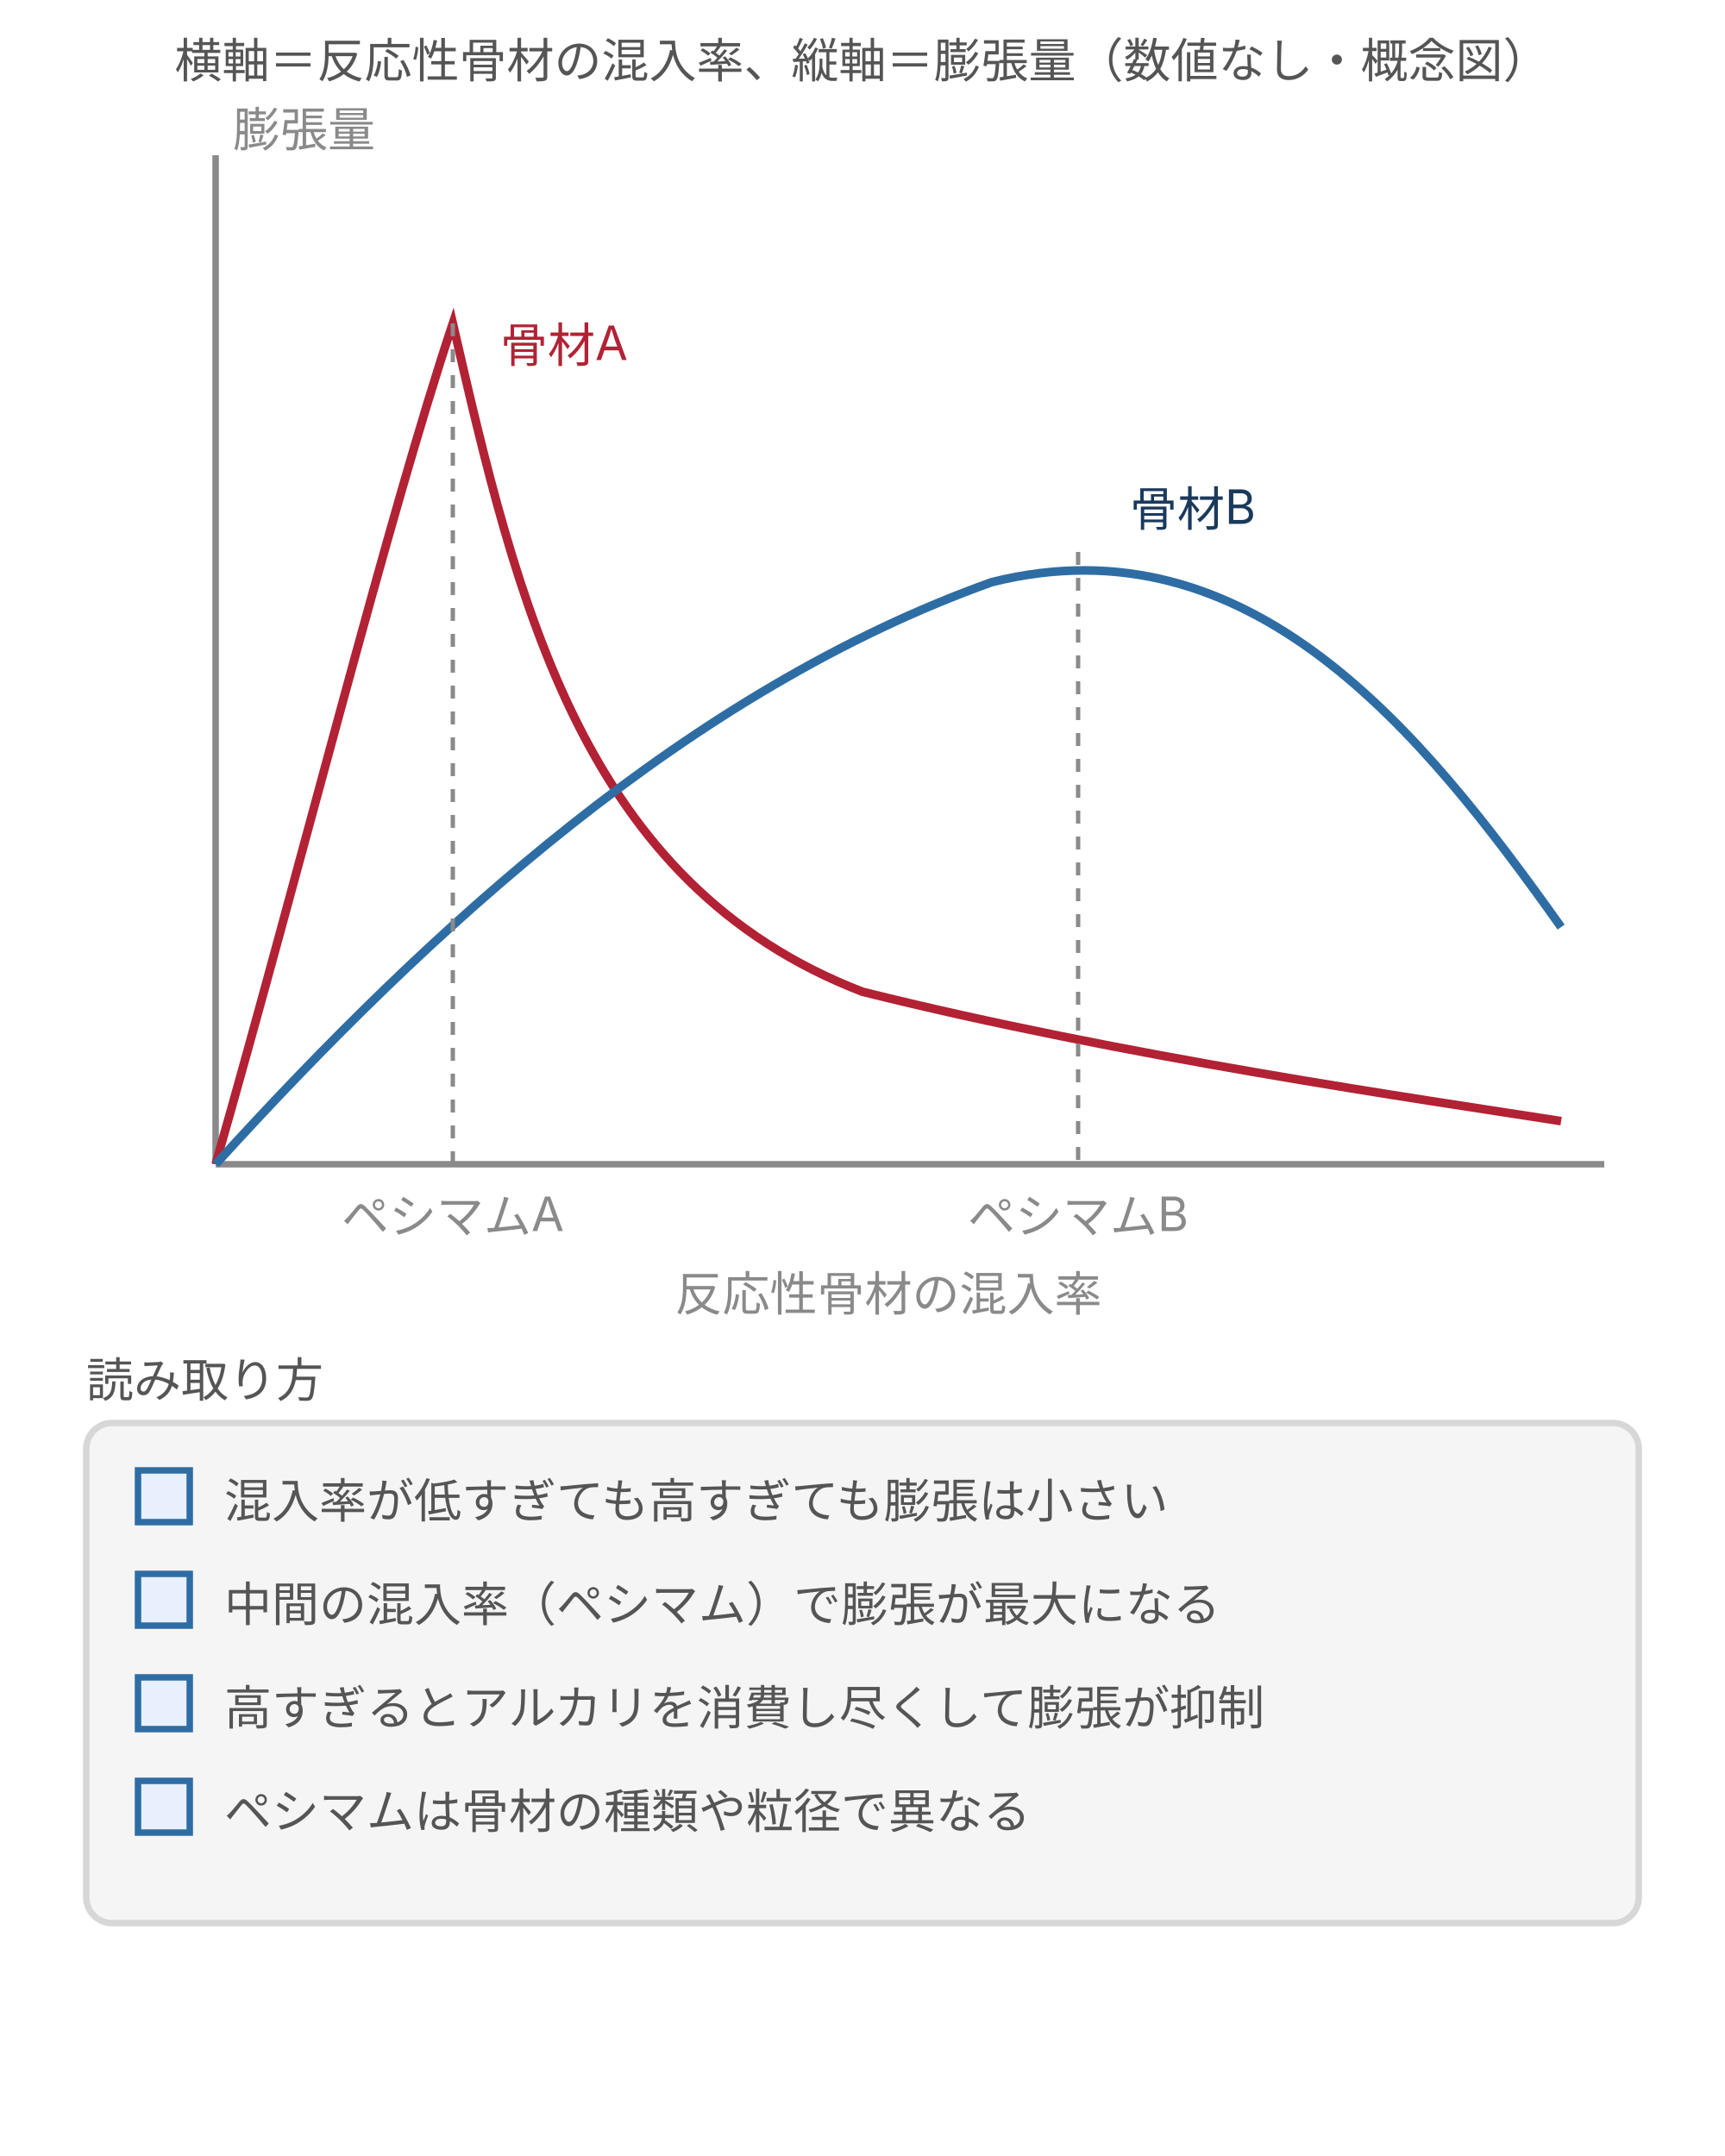
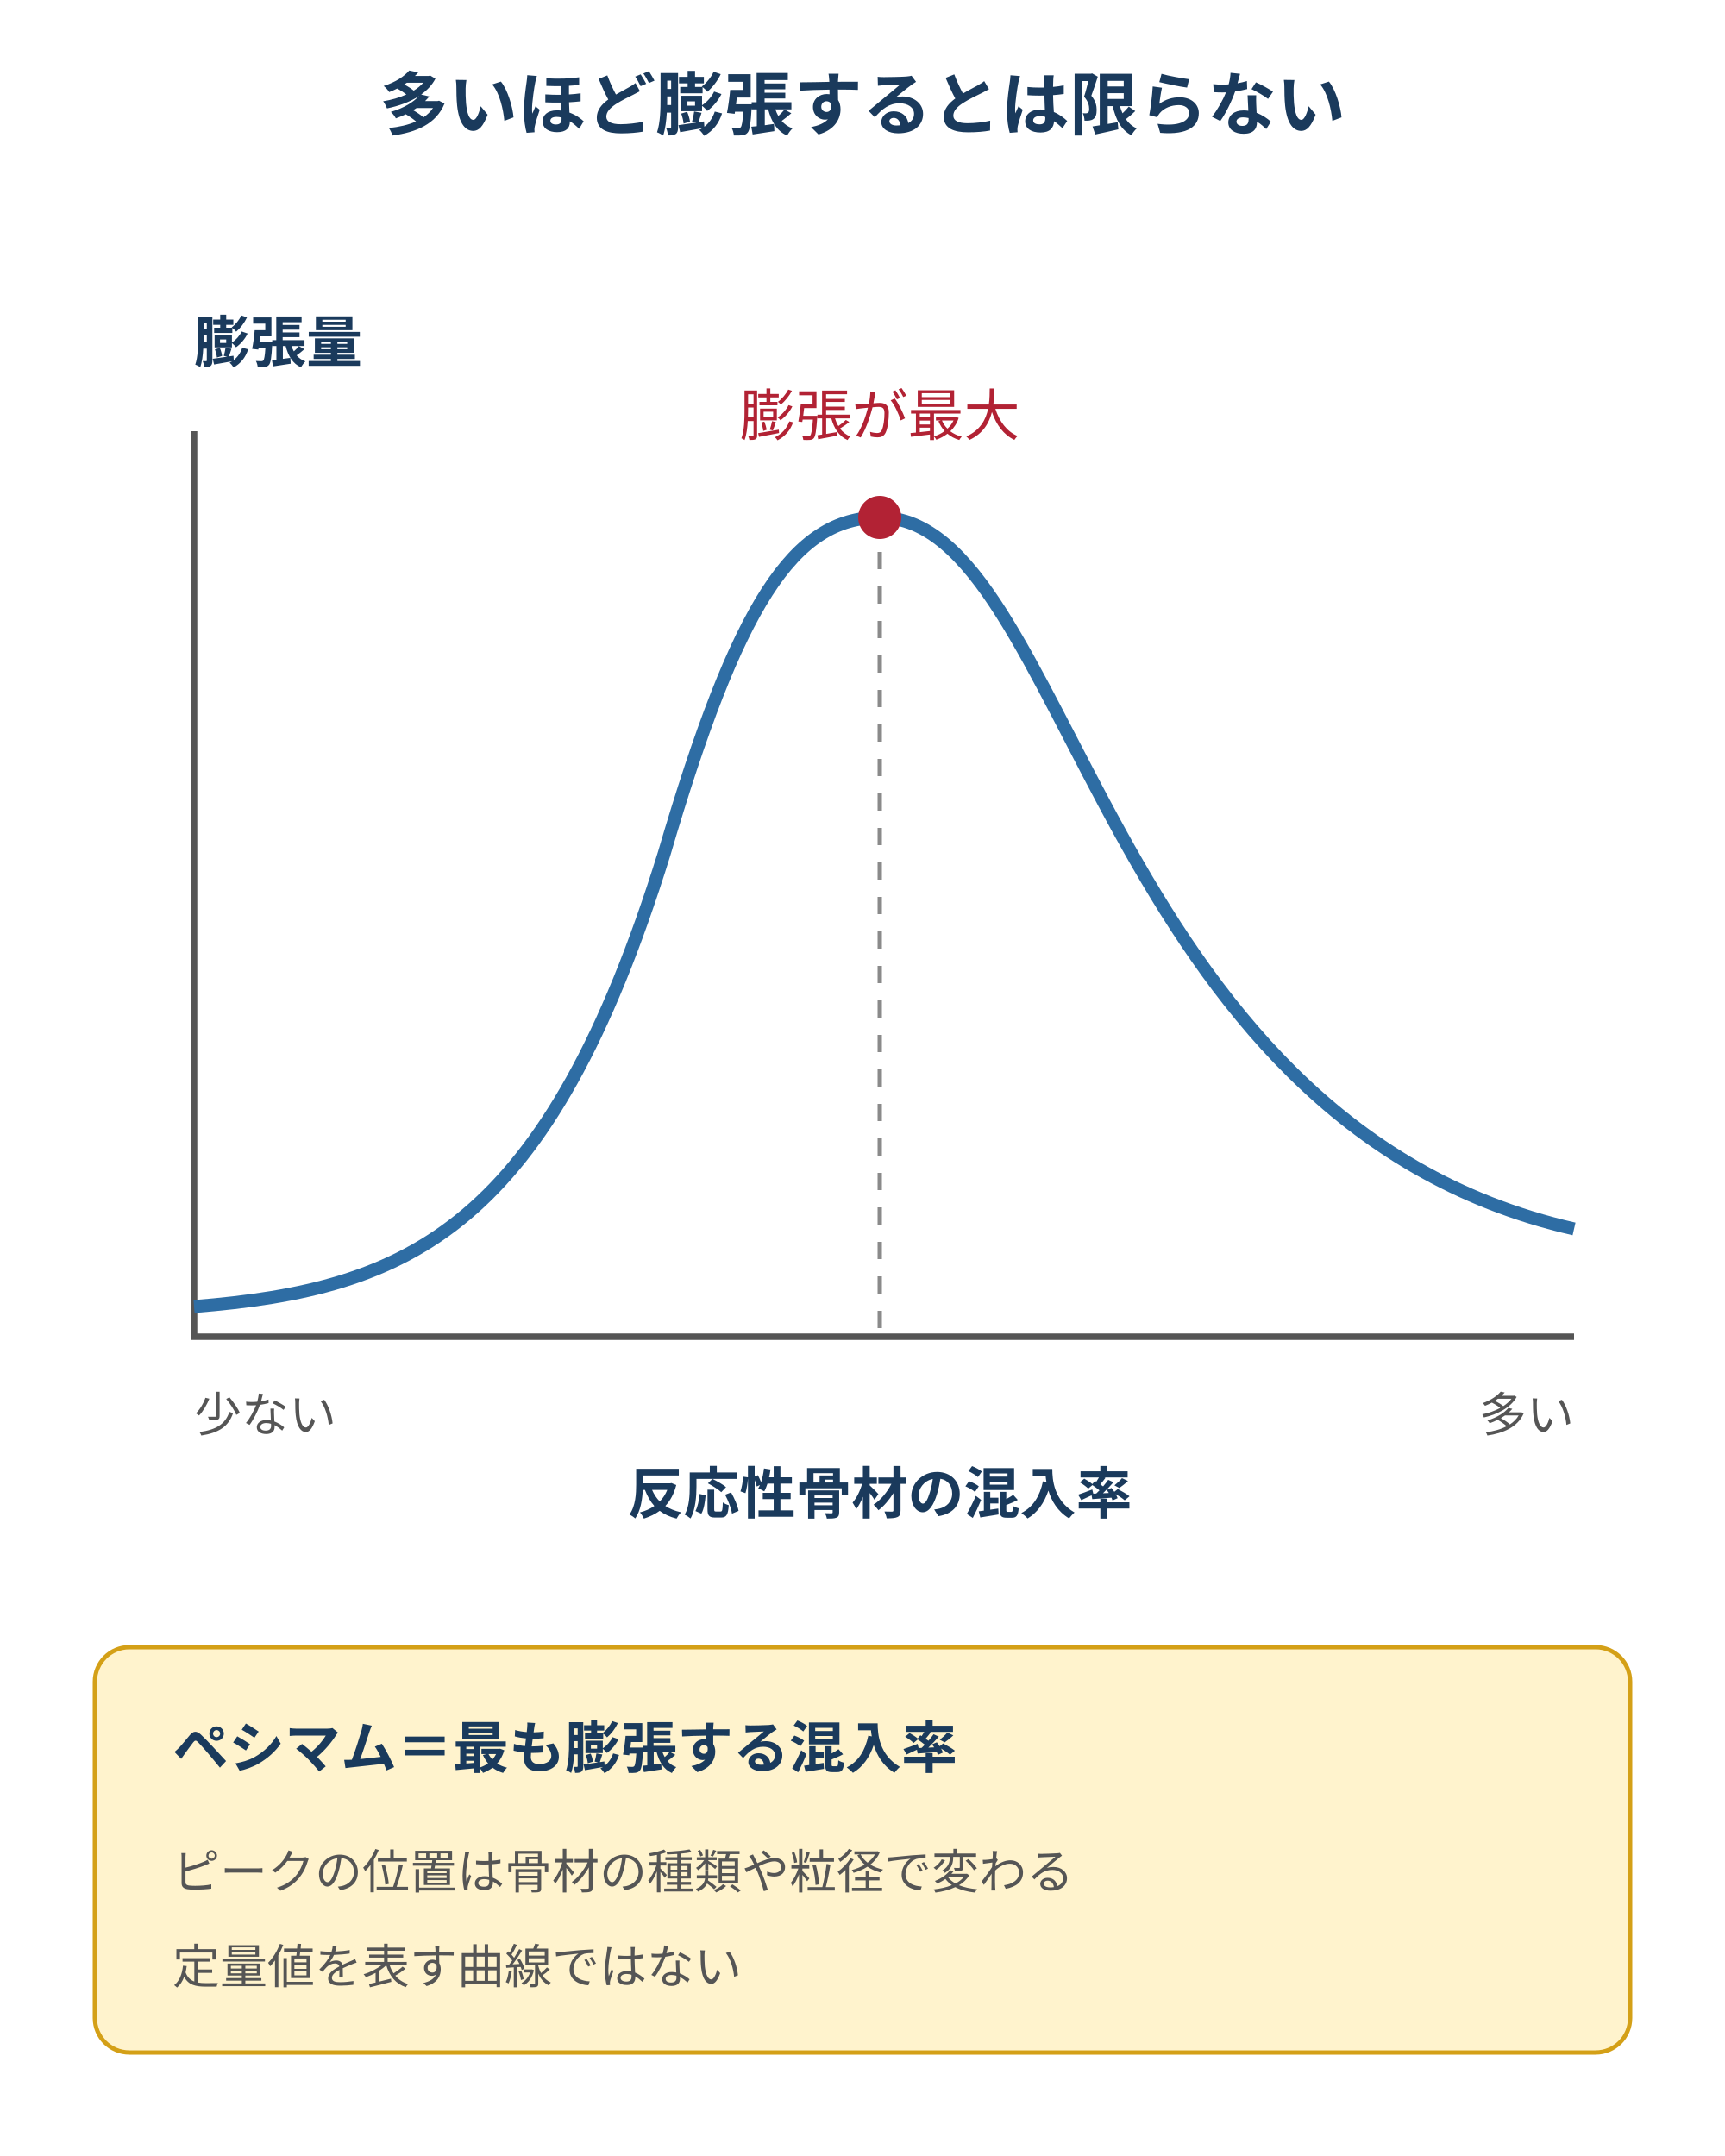
- <svg xmlns="http://www.w3.org/2000/svg" viewBox="0 0 400 500" style="max-width:400px;width:100%" role="img" aria-label="アルカリシリカ反応のペシマム曲線の概念図。横軸は反応性骨材の混入率、縦軸は膨張量。骨材Aは低い混入率で急峻なピークを持ち、骨材Bはより高い混入率でなだらかなピークを持つ。混入率が低すぎても高すぎても膨張は小さい">
+ <svg xmlns="http://www.w3.org/2000/svg" viewBox="0 0 400 500" style="max-width:400px;width:100%" role="img" aria-label="反応性骨材の混入率と膨張量の概念図。中間の混入率で膨張が最大となるペシマムを示す。">
  <defs>
    <style>
-       text { font-family: Inter, "Noto Sans JP", "Hiragino Kaku Gothic ProN", "Hiragino Sans", sans-serif; }
-       .t-lead  { font-size: 11px; fill: #555; }
-       .t-axis  { font-size: 11px; fill: #8a8a8a; }
-       .t-label { font-size: 11px; fill: #1a3a5c; }
-       .t-desc  { font-size: 11px; fill: #555; }
-       .t-danger { font-size: 11px; fill: #b22234; }
-       .line-main { stroke: #2e6da4; stroke-width: 2; fill: none; }
-       .line-red { stroke: #b22234; stroke-width: 2; fill: none; }
-       .line-dash { stroke: #8a8a8a; stroke-width: 1; stroke-dasharray: 3 3; fill: none; }
-       .axis { stroke: #8a8a8a; stroke-width: 1.5; fill: none; }
-       .box { fill: #f5f5f5; stroke: #d7d7d7; stroke-width: 1.5; }
-       .box-b { fill: #e8f0fe; stroke: #2e6da4; stroke-width: 1.5; }
-       .box-w { fill: #fff3cd; stroke: #d4a017; stroke-width: 1.5; }
-       .box-r { fill: #f8d7da; stroke: #b22234; stroke-width: 1.5; }
-       .box-g { fill: #d0e8d0; stroke: #3a7d44; stroke-width: 1.5; }
-     </style>
-     <marker id="ar" markerWidth="8" markerHeight="7" refX="8" refY="3.5" orient="auto">
-       <polygon points="0,0 8,3.5 0,7" fill="#2e6da4" />
-     </marker>
-     <marker id="arg" markerWidth="8" markerHeight="7" refX="8" refY="3.5" orient="auto">
-       <polygon points="0,0 8,3.5 0,7" fill="#8a8a8a" />
+ text{font-family:Inter,"Noto Sans JP","Hiragino Sans",sans-serif;fill:#555}
+ .title{font-size:16px;font-weight:bold;fill:#1a3a5c}.body{font-size:13px}.small{font-size:11px}.label{font-size:13px;font-weight:bold;fill:#1a3a5c}.red{font-size:13px;fill:#b22234}.blue{font-size:13px;fill:#2e6da4}
+ .axis{stroke:#555;stroke-width:1.5;fill:none}.dash{stroke:#8a8a8a;stroke-dasharray:4 4;fill:none}.line{stroke:#2e6da4;stroke-width:3;fill:none}
+ /* brand #e8f0fe/#2e6da4; danger #f8d7da/#b22234; warn #fff3cd; surface #f5f5f5 */
+ </style>
+     <marker id="arr" viewBox="0 0 8 8" refX="7" refY="4" markerWidth="6" markerHeight="6" orient="auto">
+       <path d="M0 0L8 4L0 8Z" fill="#2e6da4" />
    </marker>
  </defs>
-   <text class="t-lead" x="200" y="18" text-anchor="middle">横軸＝反応性骨材の混入率、縦軸＝膨張量（数値なし・概念図）</text>
-   <line class="axis" x1="50" y1="270" x2="372" y2="270" />
-   <line class="axis" x1="50" y1="36" x2="50" y2="270" />
-   <text class="t-axis" x="54" y="34">膨張量</text>
-   <text class="t-axis" x="206" y="304" text-anchor="middle">反応性骨材の混入率</text>
-   <path class="line-red" d="M50,270 C 70,200 90,120 105,75 C 120,140 135,205 200,230 C 260,245 330,255 362,260" />
-   <path class="line-main" d="M50,270 C 100,215 160,160 230,135 C 290,120 330,170 362,215" />
-   <line class="line-dash" x1="105" y1="75" x2="105" y2="270" />
-   <line class="line-dash" x1="250" y1="128" x2="250" y2="270" />
-   <text class="t-danger" x="116" y="84">骨材A</text>
-   <text class="t-label" x="262" y="122">骨材B</text>
-   <text class="t-axis" x="105" y="286" text-anchor="middle">ペシマムA</text>
-   <text class="t-axis" x="250" y="286" text-anchor="middle">ペシマムB</text>
-   <text class="t-lead" x="20" y="324">読み取り方</text>
-   <rect class="box" x="20" y="330" width="360" height="116" rx="6" />
-   <rect class="box-b" x="32" y="341" width="12" height="12" />
-   <text class="t-desc" x="52" y="352">混入率が低すぎても高すぎても膨張は小さい</text>
-   <rect class="box-b" x="32" y="365" width="12" height="12" />
-   <text class="t-desc" x="52" y="376">中間の混入率（ペシマム）で膨張が最大になる</text>
-   <rect class="box-b" x="32" y="389" width="12" height="12" />
-   <text class="t-desc" x="52" y="400">高すぎるとアルカリを消費し尽くして膨張が抑制</text>
-   <rect class="box-b" x="32" y="413" width="12" height="12" />
-   <text class="t-desc" x="52" y="424">ペシマムは骨材の種類や粒径で異なる</text>
+   <text x="200" y="30" class="title" text-anchor="middle">多いほど膨張するとは限らない</text>
+   <text x="45" y="84" class="label" text-anchor="start">膨張量</text>
+   <path class="axis" d="M45 100V310H365" />
+   <path class="line" d="M45 303C95 299 127 285 154 198C171 140 184 120 204 120C248 120 255 260 365 285" />
+   <line class="dash" x1="204" y1="120" x2="204" y2="310" />
+   <circle cx="204" cy="120" r="5" fill="#b22234" />
+   <text x="204" y="101" class="red" text-anchor="middle">膨張が最大</text>
+   <text x="45" y="332" class="small" text-anchor="start">少ない</text>
+   <text x="365" y="332" class="small" text-anchor="end">多い</text>
+   <text x="204" y="351" class="label" text-anchor="middle">反応性骨材の混入率</text>
+   <rect x="22" y="382" width="356" height="94" rx="8" fill="#fff3cd" stroke="#d4a017" />
+   <text x="40" y="410" class="label" text-anchor="start">ペシマム＝最も膨張する混入率</text>
+   <text x="40" y="438" class="small" text-anchor="start">ピークの位置は骨材の種類や粒径で変わる</text>
+   <text x="40" y="460" class="small" text-anchor="start">定量値を表す曲線ではない</text>
</svg>
